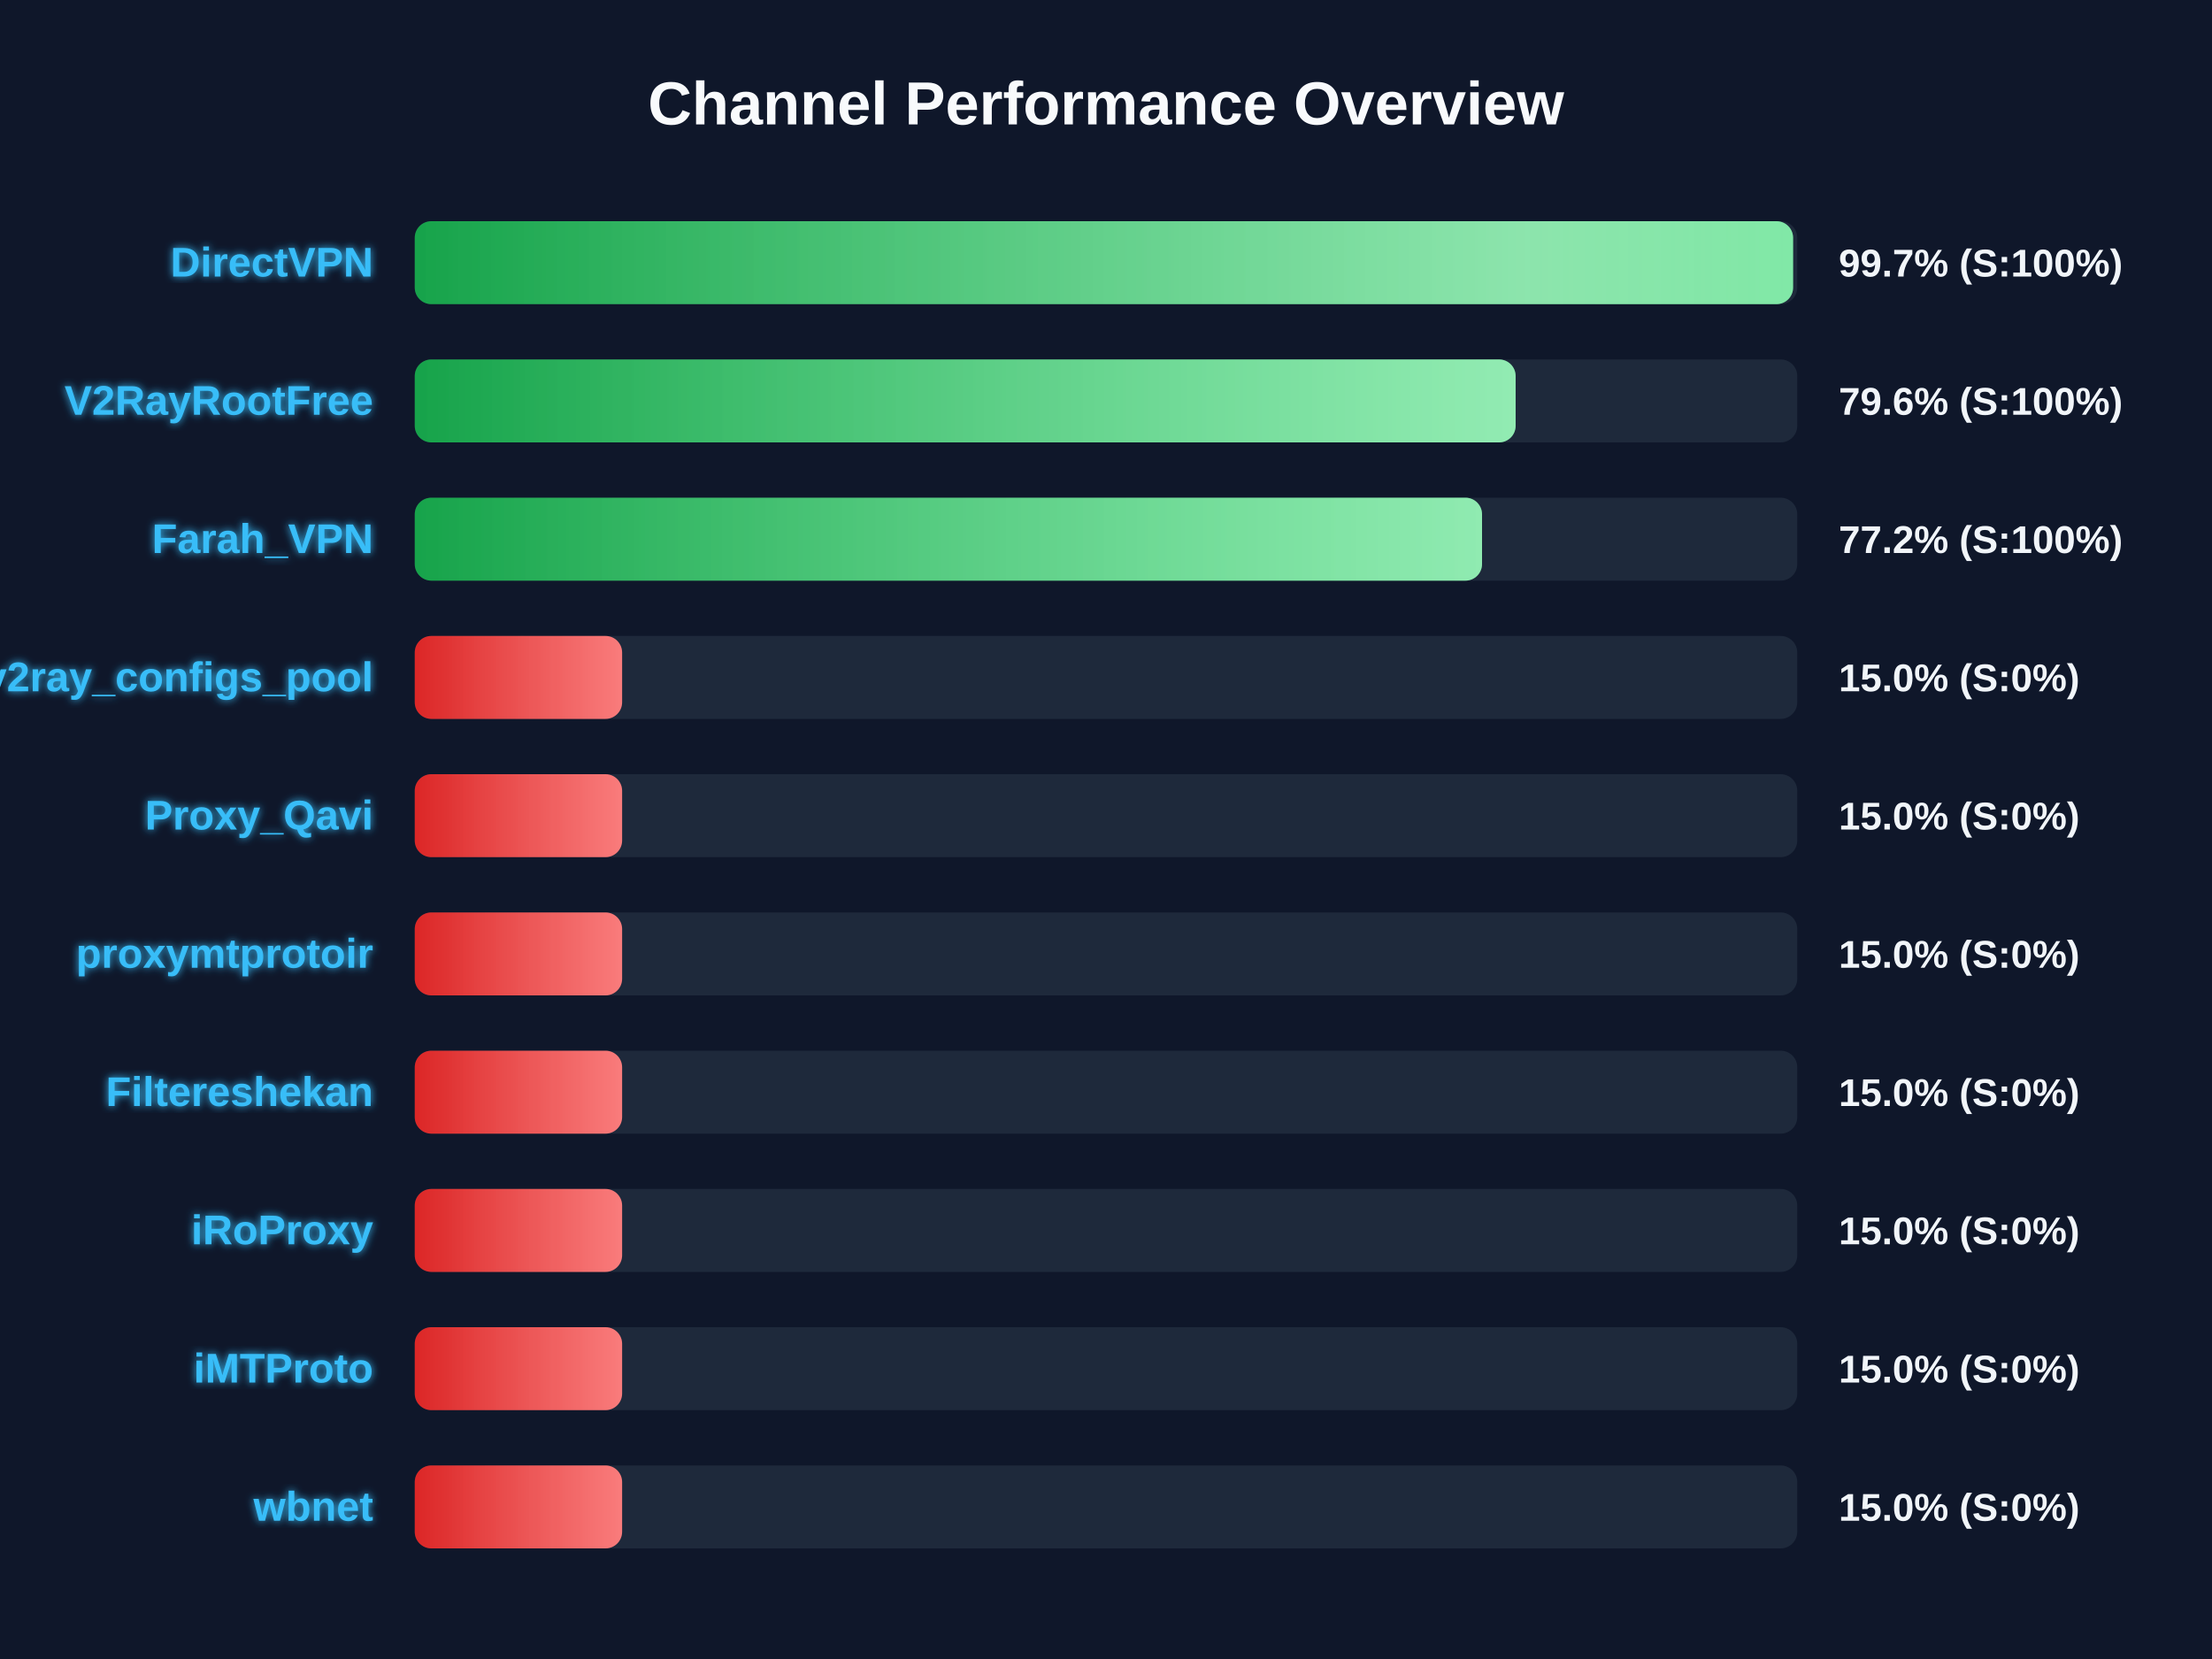
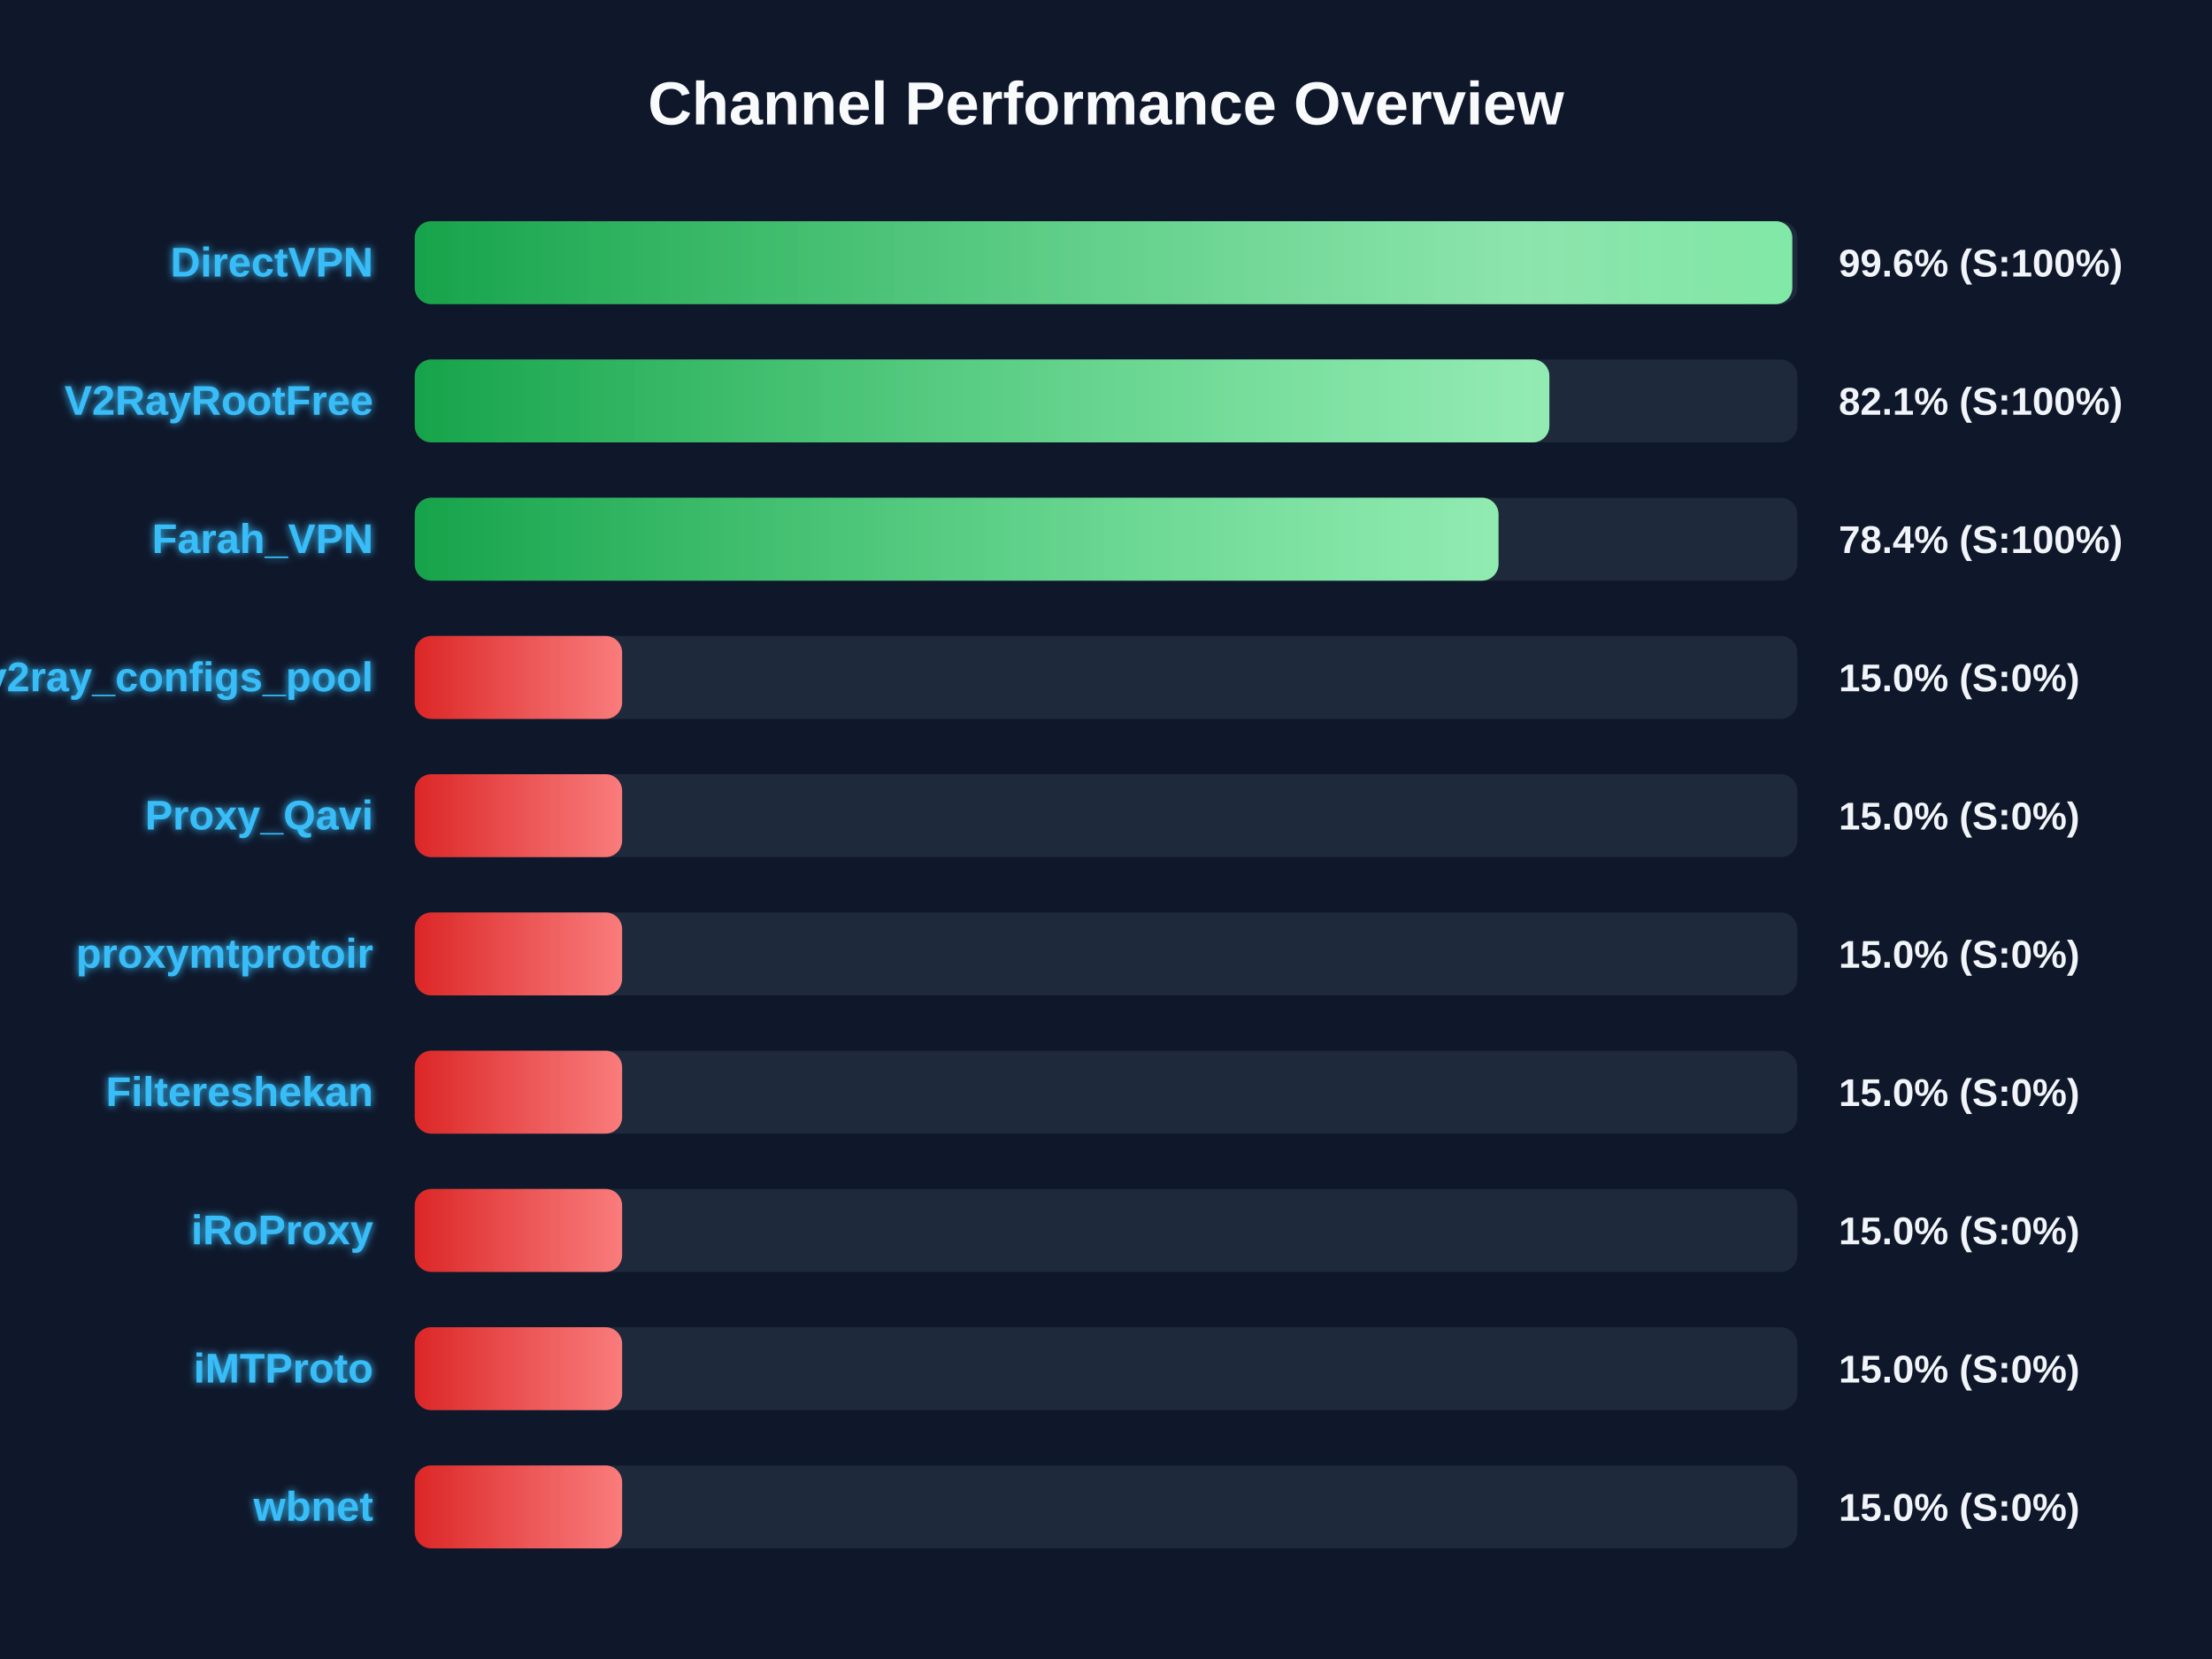
<svg xmlns="http://www.w3.org/2000/svg" width="800" height="600" version="1.1">
  <defs>
    <linearGradient id="grad-green" x1="0%" y1="0%" x2="100%" y2="0%">
      <stop offset="0%" stop-color="#16a34a" />
      <stop offset="100%" stop-color="#4ade80" />
    </linearGradient>
    <linearGradient id="grad-yellow" x1="0%" y1="0%" x2="100%" y2="0%">
      <stop offset="0%" stop-color="#ca8a04" />
      <stop offset="100%" stop-color="#fde047" />
    </linearGradient>
    <linearGradient id="grad-red" x1="0%" y1="0%" x2="100%" y2="0%">
      <stop offset="0%" stop-color="#dc2626" />
      <stop offset="100%" stop-color="#f87171" />
    </linearGradient>
    <linearGradient id="shimmer" x1="0%" y1="0%" x2="100%" y2="0%">
      <stop offset="0%" stop-color="rgba(255,255,255,0)" />
      <stop offset="50%" stop-color="rgba(255,255,255,0.4)" />
      <stop offset="100%" stop-color="rgba(255,255,255,0)" />
    </linearGradient>
    <filter id="glow" x="-20%" y="-20%" width="140%" height="140%">
      <feGaussianBlur stdDeviation="1.5" result="blur" />
      <feComposite in="SourceGraphic" in2="blur" operator="over" />
    </filter>
  </defs>
  <style>
        .bg-rect { fill: #0f172a; }
        .title { font: bold 22px 'Segoe UI', Arial, sans-serif; fill: #f8fafc; }
        .row { font: bold 15px 'Segoe UI', Arial, sans-serif; fill: #38bdf8; filter: url(#glow); }
        .score { font: bold 14px 'Segoe UI', Arial, sans-serif; fill: #f1f5f9; }
        @keyframes shimmer-anim {
            0% { transform: translateX(-100%); }
            100% { transform: translateX(200%); }
        }
        .shimmer-rect {
            animation: shimmer-anim 2.5s infinite linear;
        }
    </style>
  <rect width="100%" height="100%" class="bg-rect" />
  <text x="400" y="45" text-anchor="middle" class="title">Channel Performance Overview</text>
  <rect x="150" y="80" width="500" height="30" fill="#1e293b" rx="6" />
  <clipPath id="clip-0">
-     <rect x="150" y="80" width="498.5" height="30" rx="6" />
+     <rect x="150" y="80" width="498.2" height="30" rx="6" />
  </clipPath>
-   <rect x="150" y="80" width="498.5" height="30" fill="url(#grad-green)" rx="6" />
+   <rect x="150" y="80" width="498.2" height="30" fill="url(#grad-green)" rx="6" />
  <g clip-path="url(#clip-0)">
    <rect x="150" y="80" width="100%" height="30" fill="url(#shimmer)" class="shimmer-rect" />
  </g>
  <text x="135" y="100" text-anchor="end" class="row">DirectVPN</text>
-   <text x="665" y="100" text-anchor="start" class="score">99.7% (S:100%)</text>
+   <text x="665" y="100" text-anchor="start" class="score">99.6% (S:100%)</text>
  <rect x="150" y="130" width="500" height="30" fill="#1e293b" rx="6" />
  <clipPath id="clip-1">
-     <rect x="150" y="130" width="398.15" height="30" rx="6" />
+     <rect x="150" y="130" width="410.35" height="30" rx="6" />
  </clipPath>
-   <rect x="150" y="130" width="398.15" height="30" fill="url(#grad-green)" rx="6" />
+   <rect x="150" y="130" width="410.35" height="30" fill="url(#grad-green)" rx="6" />
  <g clip-path="url(#clip-1)">
    <rect x="150" y="130" width="100%" height="30" fill="url(#shimmer)" class="shimmer-rect" />
  </g>
  <text x="135" y="150" text-anchor="end" class="row">V2RayRootFree</text>
-   <text x="665" y="150" text-anchor="start" class="score">79.6% (S:100%)</text>
+   <text x="665" y="150" text-anchor="start" class="score">82.1% (S:100%)</text>
  <rect x="150" y="180" width="500" height="30" fill="#1e293b" rx="6" />
  <clipPath id="clip-2">
-     <rect x="150" y="180" width="386.0" height="30" rx="6" />
+     <rect x="150" y="180" width="391.95" height="30" rx="6" />
  </clipPath>
-   <rect x="150" y="180" width="386.0" height="30" fill="url(#grad-green)" rx="6" />
+   <rect x="150" y="180" width="391.95" height="30" fill="url(#grad-green)" rx="6" />
  <g clip-path="url(#clip-2)">
    <rect x="150" y="180" width="100%" height="30" fill="url(#shimmer)" class="shimmer-rect" />
  </g>
  <text x="135" y="200" text-anchor="end" class="row">Farah_VPN</text>
-   <text x="665" y="200" text-anchor="start" class="score">77.2% (S:100%)</text>
+   <text x="665" y="200" text-anchor="start" class="score">78.4% (S:100%)</text>
  <rect x="150" y="230" width="500" height="30" fill="#1e293b" rx="6" />
  <clipPath id="clip-3">
    <rect x="150" y="230" width="75.0" height="30" rx="6" />
  </clipPath>
  <rect x="150" y="230" width="75.0" height="30" fill="url(#grad-red)" rx="6" />
  <g clip-path="url(#clip-3)">
    <rect x="150" y="230" width="100%" height="30" fill="url(#shimmer)" class="shimmer-rect" />
  </g>
  <text x="135" y="250" text-anchor="end" class="row">v2ray_configs_pool</text>
  <text x="665" y="250" text-anchor="start" class="score">15.0% (S:0%)</text>
  <rect x="150" y="280" width="500" height="30" fill="#1e293b" rx="6" />
  <clipPath id="clip-4">
    <rect x="150" y="280" width="75.0" height="30" rx="6" />
  </clipPath>
  <rect x="150" y="280" width="75.0" height="30" fill="url(#grad-red)" rx="6" />
  <g clip-path="url(#clip-4)">
    <rect x="150" y="280" width="100%" height="30" fill="url(#shimmer)" class="shimmer-rect" />
  </g>
  <text x="135" y="300" text-anchor="end" class="row">Proxy_Qavi</text>
  <text x="665" y="300" text-anchor="start" class="score">15.0% (S:0%)</text>
  <rect x="150" y="330" width="500" height="30" fill="#1e293b" rx="6" />
  <clipPath id="clip-5">
    <rect x="150" y="330" width="75.0" height="30" rx="6" />
  </clipPath>
  <rect x="150" y="330" width="75.0" height="30" fill="url(#grad-red)" rx="6" />
  <g clip-path="url(#clip-5)">
    <rect x="150" y="330" width="100%" height="30" fill="url(#shimmer)" class="shimmer-rect" />
  </g>
  <text x="135" y="350" text-anchor="end" class="row">proxymtprotoir</text>
  <text x="665" y="350" text-anchor="start" class="score">15.0% (S:0%)</text>
  <rect x="150" y="380" width="500" height="30" fill="#1e293b" rx="6" />
  <clipPath id="clip-6">
    <rect x="150" y="380" width="75.0" height="30" rx="6" />
  </clipPath>
  <rect x="150" y="380" width="75.0" height="30" fill="url(#grad-red)" rx="6" />
  <g clip-path="url(#clip-6)">
    <rect x="150" y="380" width="100%" height="30" fill="url(#shimmer)" class="shimmer-rect" />
  </g>
  <text x="135" y="400" text-anchor="end" class="row">Filtereshekan</text>
  <text x="665" y="400" text-anchor="start" class="score">15.0% (S:0%)</text>
  <rect x="150" y="430" width="500" height="30" fill="#1e293b" rx="6" />
  <clipPath id="clip-7">
    <rect x="150" y="430" width="75.0" height="30" rx="6" />
  </clipPath>
  <rect x="150" y="430" width="75.0" height="30" fill="url(#grad-red)" rx="6" />
  <g clip-path="url(#clip-7)">
    <rect x="150" y="430" width="100%" height="30" fill="url(#shimmer)" class="shimmer-rect" />
  </g>
  <text x="135" y="450" text-anchor="end" class="row">iRoProxy</text>
  <text x="665" y="450" text-anchor="start" class="score">15.0% (S:0%)</text>
  <rect x="150" y="480" width="500" height="30" fill="#1e293b" rx="6" />
  <clipPath id="clip-8">
    <rect x="150" y="480" width="75.0" height="30" rx="6" />
  </clipPath>
  <rect x="150" y="480" width="75.0" height="30" fill="url(#grad-red)" rx="6" />
  <g clip-path="url(#clip-8)">
    <rect x="150" y="480" width="100%" height="30" fill="url(#shimmer)" class="shimmer-rect" />
  </g>
  <text x="135" y="500" text-anchor="end" class="row">iMTProto</text>
  <text x="665" y="500" text-anchor="start" class="score">15.0% (S:0%)</text>
  <rect x="150" y="530" width="500" height="30" fill="#1e293b" rx="6" />
  <clipPath id="clip-9">
    <rect x="150" y="530" width="75.0" height="30" rx="6" />
  </clipPath>
  <rect x="150" y="530" width="75.0" height="30" fill="url(#grad-red)" rx="6" />
  <g clip-path="url(#clip-9)">
    <rect x="150" y="530" width="100%" height="30" fill="url(#shimmer)" class="shimmer-rect" />
  </g>
  <text x="135" y="550" text-anchor="end" class="row">wbnet</text>
  <text x="665" y="550" text-anchor="start" class="score">15.0% (S:0%)</text>
</svg>
